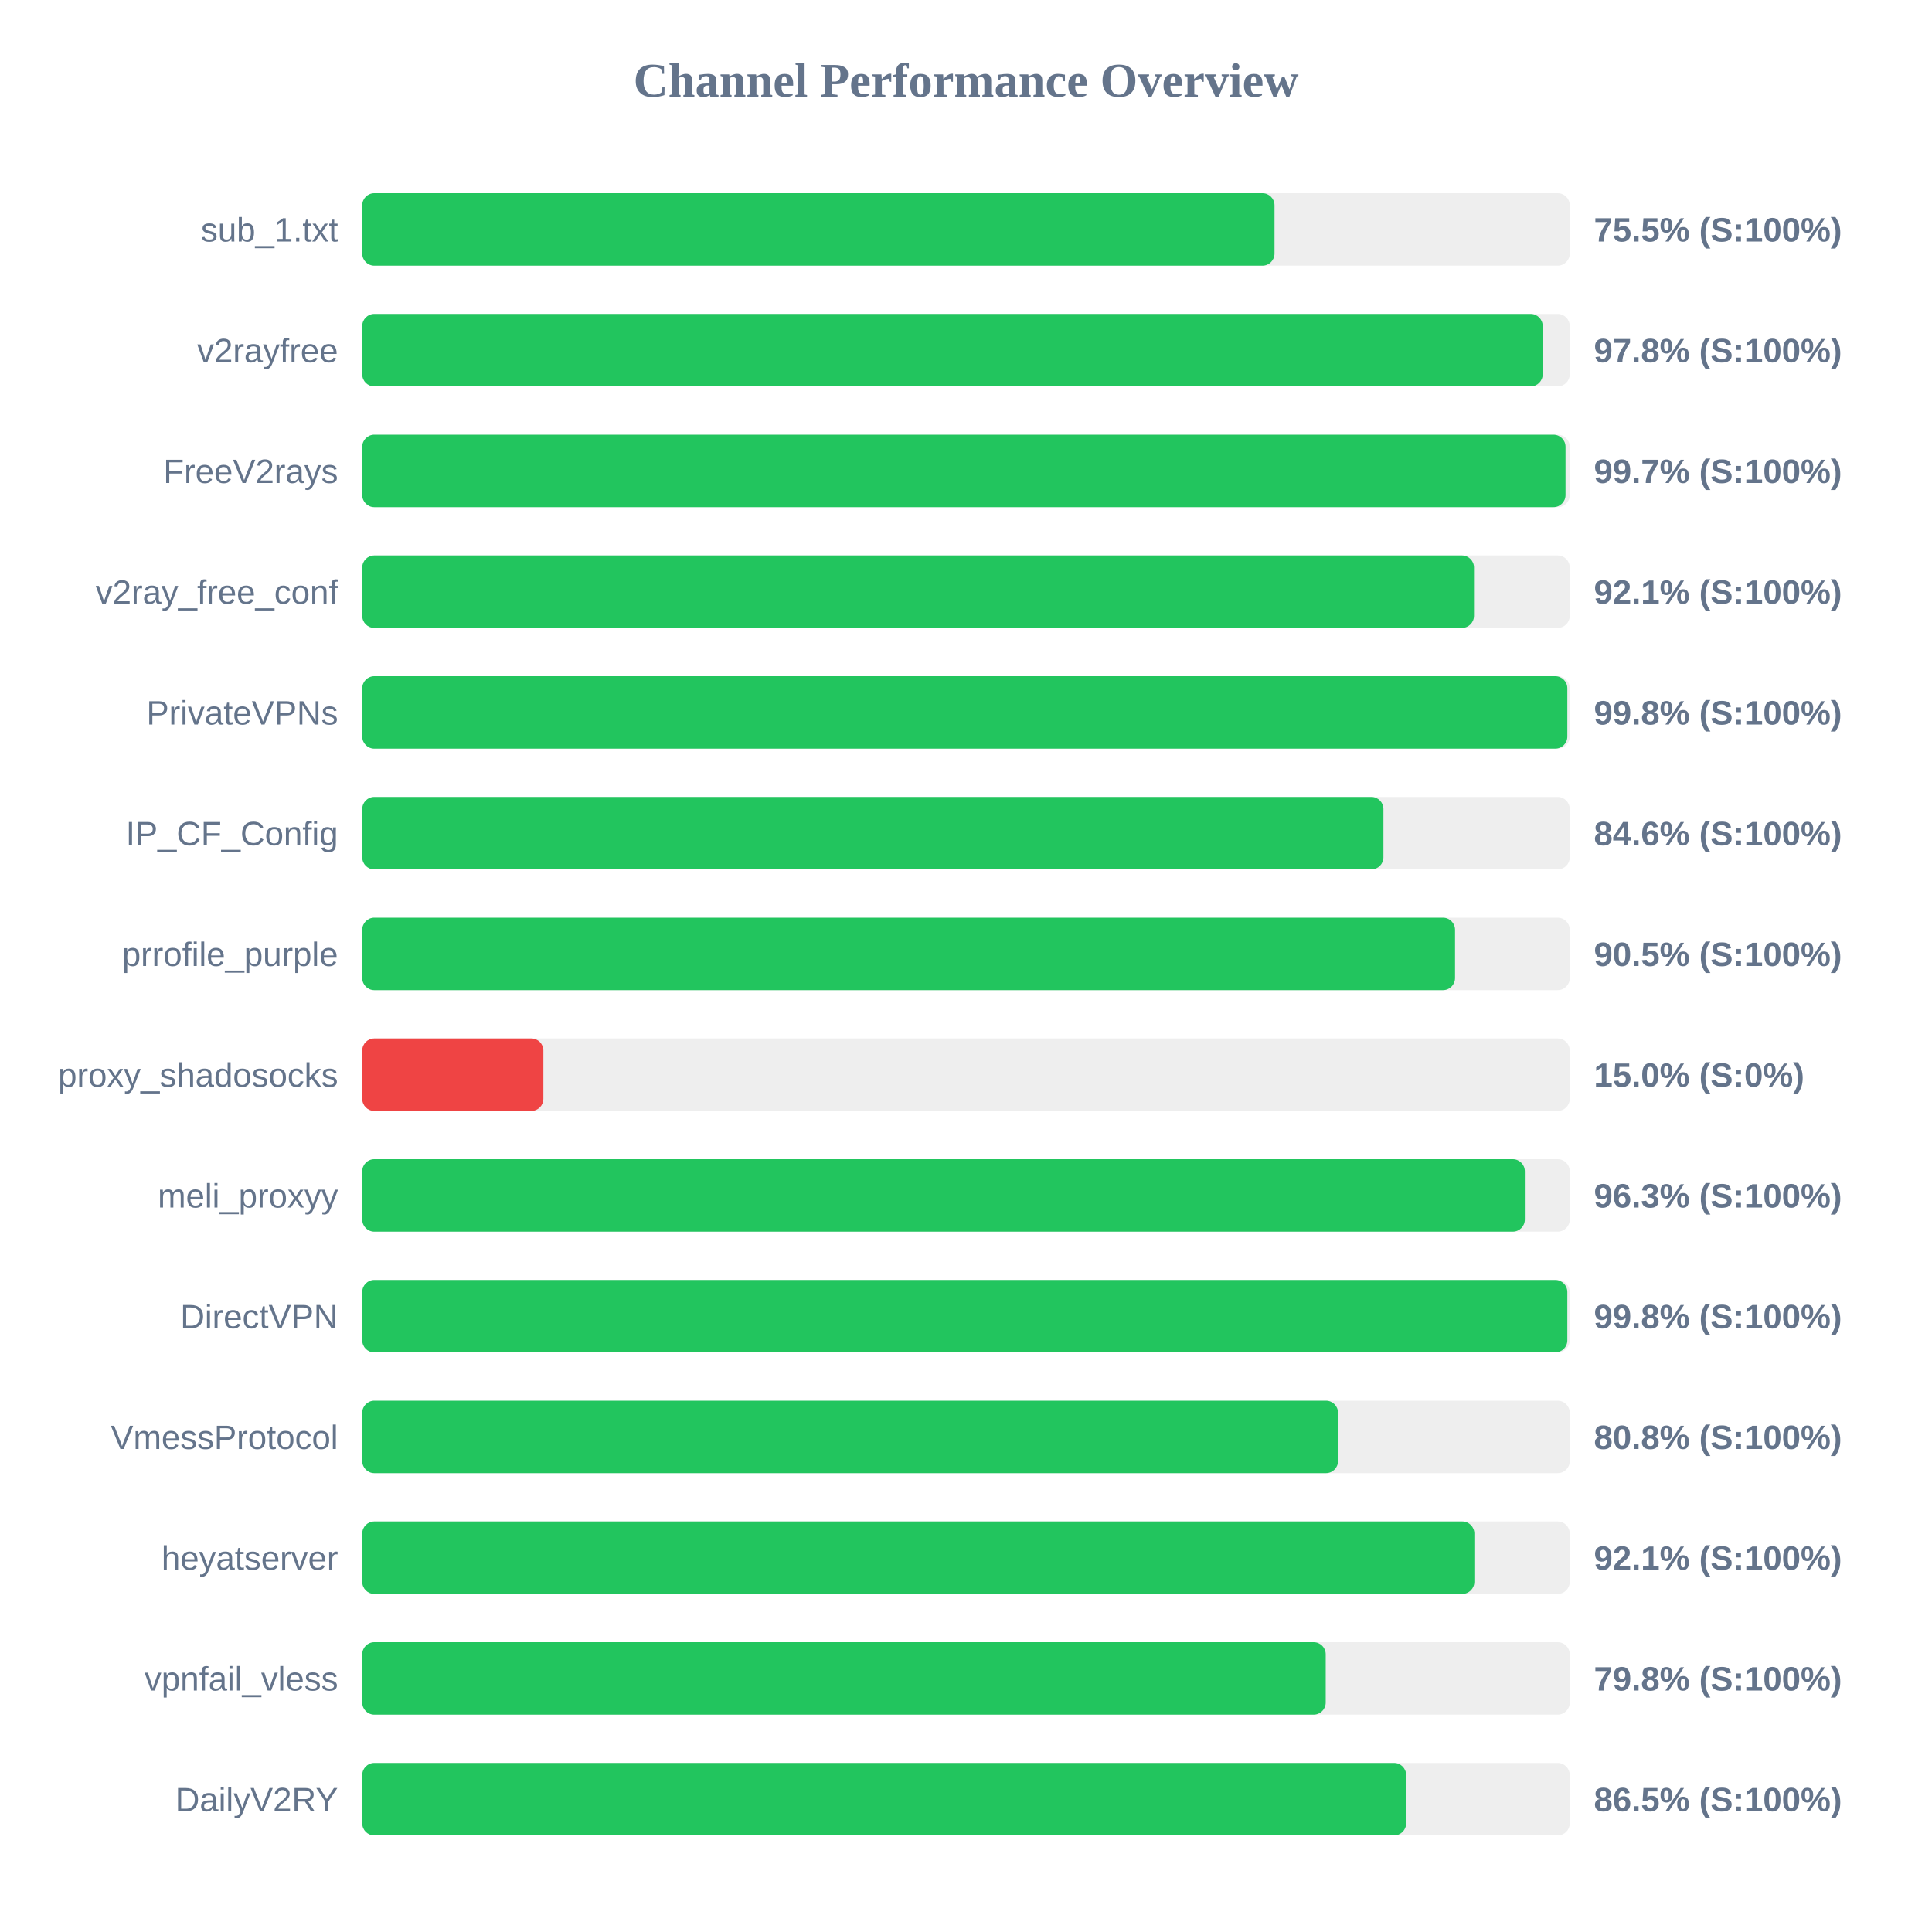
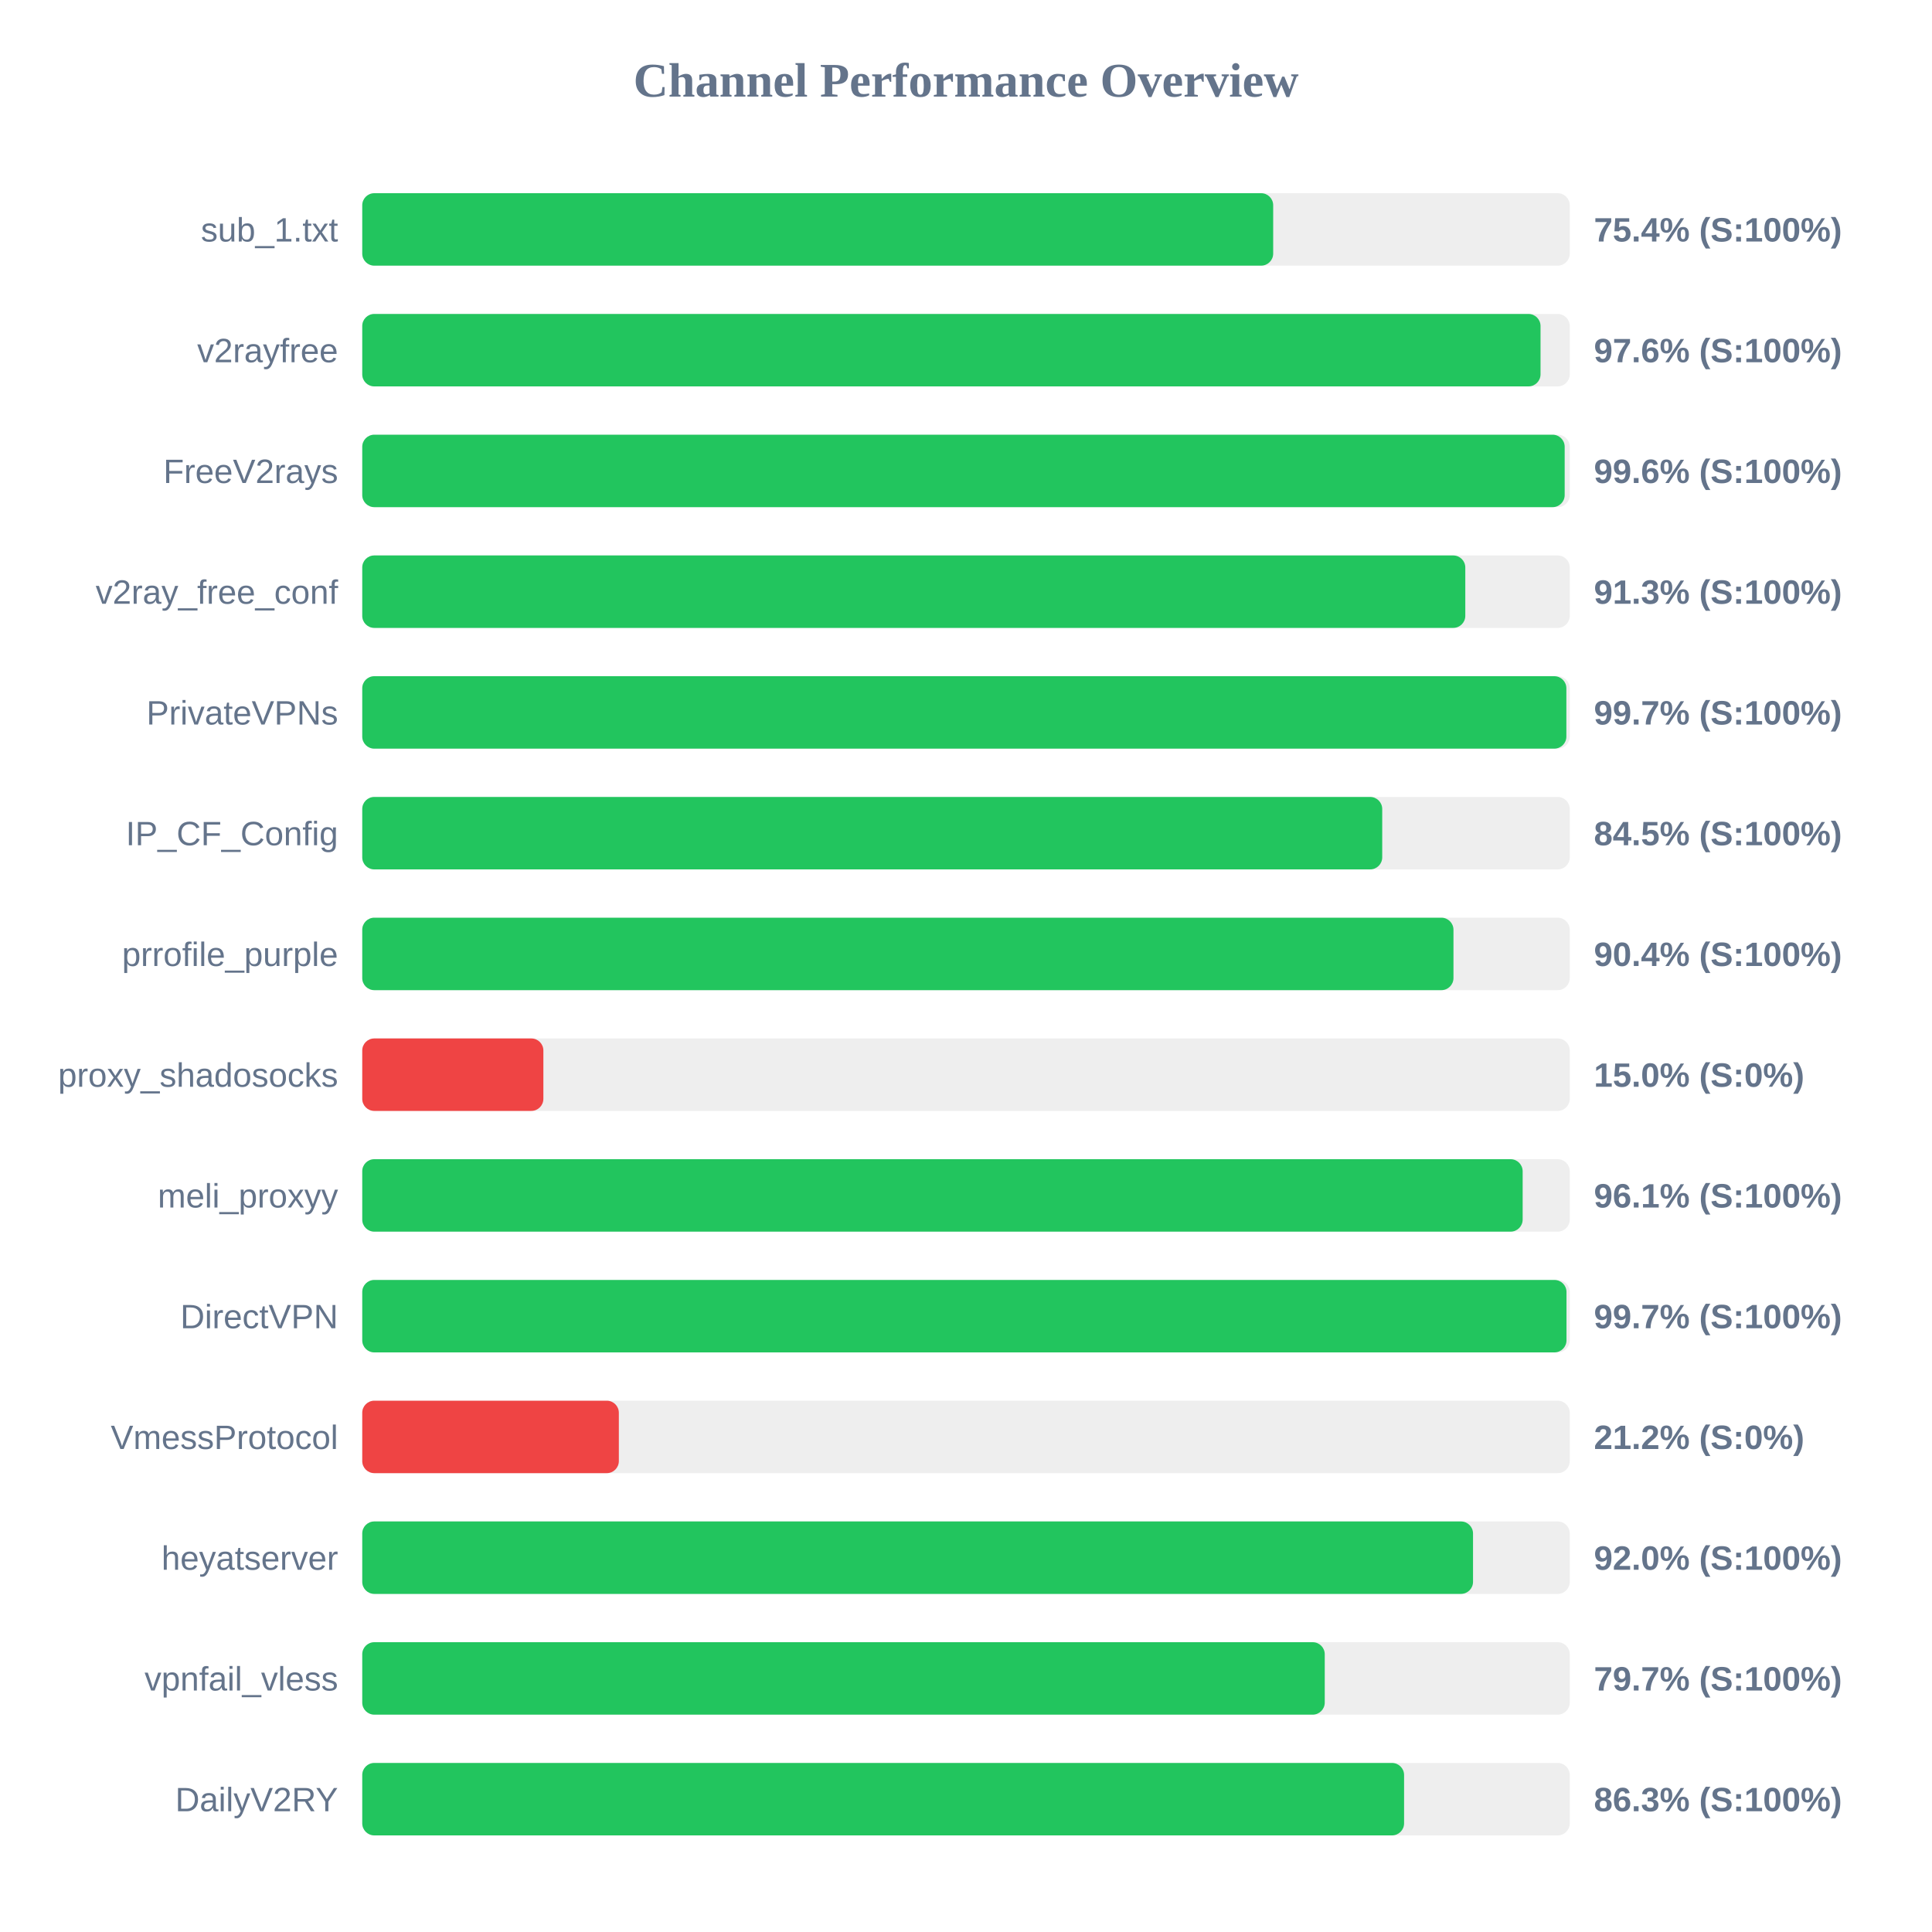
<svg xmlns="http://www.w3.org/2000/svg" width="800" height="800" version="1.1">
  <style>
        .row { font: 14px Arial; fill: #64748b; }
        .score { font: bold 14px Arial; fill: #64748b; }
    </style>
  <text x="400" y="40" text-anchor="middle" font-size="20px" font-weight="bold" fill="#64748b">Channel Performance Overview</text>
  <rect x="150" y="80" width="500" height="30" fill="#eee" rx="5" />
-   <rect x="150" y="80" width="377.75" height="30" fill="#22c55e" rx="5" />
+   <rect x="150" y="80" width="377.2" height="30" fill="#22c55e" rx="5" />
  <text x="140" y="100" text-anchor="end" class="row">sub_1.txt</text>
-   <text x="660" y="100" text-anchor="start" class="score">75.5% (S:100%)</text>
+   <text x="660" y="100" text-anchor="start" class="score">75.4% (S:100%)</text>
  <rect x="150" y="130" width="500" height="30" fill="#eee" rx="5" />
-   <rect x="150" y="130" width="488.8" height="30" fill="#22c55e" rx="5" />
+   <rect x="150" y="130" width="487.9" height="30" fill="#22c55e" rx="5" />
  <text x="140" y="150" text-anchor="end" class="row">v2rayfree</text>
-   <text x="660" y="150" text-anchor="start" class="score">97.8% (S:100%)</text>
+   <text x="660" y="150" text-anchor="start" class="score">97.6% (S:100%)</text>
  <rect x="150" y="180" width="500" height="30" fill="#eee" rx="5" />
-   <rect x="150" y="180" width="498.25" height="30" fill="#22c55e" rx="5" />
+   <rect x="150" y="180" width="497.9" height="30" fill="#22c55e" rx="5" />
  <text x="140" y="200" text-anchor="end" class="row">FreeV2rays</text>
-   <text x="660" y="200" text-anchor="start" class="score">99.7% (S:100%)</text>
+   <text x="660" y="200" text-anchor="start" class="score">99.6% (S:100%)</text>
  <rect x="150" y="230" width="500" height="30" fill="#eee" rx="5" />
-   <rect x="150" y="230" width="460.35" height="30" fill="#22c55e" rx="5" />
+   <rect x="150" y="230" width="456.75" height="30" fill="#22c55e" rx="5" />
  <text x="140" y="250" text-anchor="end" class="row">v2ray_free_conf</text>
-   <text x="660" y="250" text-anchor="start" class="score">92.1% (S:100%)</text>
+   <text x="660" y="250" text-anchor="start" class="score">91.3% (S:100%)</text>
  <rect x="150" y="280" width="500" height="30" fill="#eee" rx="5" />
-   <rect x="150" y="280" width="499.0" height="30" fill="#22c55e" rx="5" />
+   <rect x="150" y="280" width="498.6" height="30" fill="#22c55e" rx="5" />
  <text x="140" y="300" text-anchor="end" class="row">PrivateVPNs</text>
-   <text x="660" y="300" text-anchor="start" class="score">99.8% (S:100%)</text>
+   <text x="660" y="300" text-anchor="start" class="score">99.7% (S:100%)</text>
  <rect x="150" y="330" width="500" height="30" fill="#eee" rx="5" />
-   <rect x="150" y="330" width="422.85" height="30" fill="#22c55e" rx="5" />
+   <rect x="150" y="330" width="422.35" height="30" fill="#22c55e" rx="5" />
  <text x="140" y="350" text-anchor="end" class="row">IP_CF_Config</text>
-   <text x="660" y="350" text-anchor="start" class="score">84.6% (S:100%)</text>
+   <text x="660" y="350" text-anchor="start" class="score">84.5% (S:100%)</text>
  <rect x="150" y="380" width="500" height="30" fill="#eee" rx="5" />
-   <rect x="150" y="380" width="452.5" height="30" fill="#22c55e" rx="5" />
+   <rect x="150" y="380" width="451.85" height="30" fill="#22c55e" rx="5" />
  <text x="140" y="400" text-anchor="end" class="row">prrofile_purple</text>
-   <text x="660" y="400" text-anchor="start" class="score">90.5% (S:100%)</text>
+   <text x="660" y="400" text-anchor="start" class="score">90.4% (S:100%)</text>
  <rect x="150" y="430" width="500" height="30" fill="#eee" rx="5" />
  <rect x="150" y="430" width="75.0" height="30" fill="#ef4444" rx="5" />
  <text x="140" y="450" text-anchor="end" class="row">proxy_shadosocks</text>
  <text x="660" y="450" text-anchor="start" class="score">15.0% (S:0%)</text>
  <rect x="150" y="480" width="500" height="30" fill="#eee" rx="5" />
-   <rect x="150" y="480" width="481.4" height="30" fill="#22c55e" rx="5" />
+   <rect x="150" y="480" width="480.5" height="30" fill="#22c55e" rx="5" />
  <text x="140" y="500" text-anchor="end" class="row">meli_proxyy</text>
-   <text x="660" y="500" text-anchor="start" class="score">96.3% (S:100%)</text>
+   <text x="660" y="500" text-anchor="start" class="score">96.1% (S:100%)</text>
  <rect x="150" y="530" width="500" height="30" fill="#eee" rx="5" />
-   <rect x="150" y="530" width="499.0" height="30" fill="#22c55e" rx="5" />
+   <rect x="150" y="530" width="498.65" height="30" fill="#22c55e" rx="5" />
  <text x="140" y="550" text-anchor="end" class="row">DirectVPN</text>
-   <text x="660" y="550" text-anchor="start" class="score">99.8% (S:100%)</text>
+   <text x="660" y="550" text-anchor="start" class="score">99.7% (S:100%)</text>
  <rect x="150" y="580" width="500" height="30" fill="#eee" rx="5" />
-   <rect x="150" y="580" width="404.05" height="30" fill="#22c55e" rx="5" />
+   <rect x="150" y="580" width="106.25" height="30" fill="#ef4444" rx="5" />
  <text x="140" y="600" text-anchor="end" class="row">VmessProtocol</text>
-   <text x="660" y="600" text-anchor="start" class="score">80.8% (S:100%)</text>
+   <text x="660" y="600" text-anchor="start" class="score">21.2% (S:0%)</text>
  <rect x="150" y="630" width="500" height="30" fill="#eee" rx="5" />
-   <rect x="150" y="630" width="460.5" height="30" fill="#22c55e" rx="5" />
+   <rect x="150" y="630" width="459.95" height="30" fill="#22c55e" rx="5" />
  <text x="140" y="650" text-anchor="end" class="row">heyatserver</text>
-   <text x="660" y="650" text-anchor="start" class="score">92.1% (S:100%)</text>
+   <text x="660" y="650" text-anchor="start" class="score">92.0% (S:100%)</text>
  <rect x="150" y="680" width="500" height="30" fill="#eee" rx="5" />
-   <rect x="150" y="680" width="398.95" height="30" fill="#22c55e" rx="5" />
+   <rect x="150" y="680" width="398.55" height="30" fill="#22c55e" rx="5" />
  <text x="140" y="700" text-anchor="end" class="row">vpnfail_vless</text>
-   <text x="660" y="700" text-anchor="start" class="score">79.8% (S:100%)</text>
+   <text x="660" y="700" text-anchor="start" class="score">79.7% (S:100%)</text>
  <rect x="150" y="730" width="500" height="30" fill="#eee" rx="5" />
-   <rect x="150" y="730" width="432.25" height="30" fill="#22c55e" rx="5" />
+   <rect x="150" y="730" width="431.4" height="30" fill="#22c55e" rx="5" />
  <text x="140" y="750" text-anchor="end" class="row">DailyV2RY</text>
-   <text x="660" y="750" text-anchor="start" class="score">86.5% (S:100%)</text>
+   <text x="660" y="750" text-anchor="start" class="score">86.3% (S:100%)</text>
</svg>
